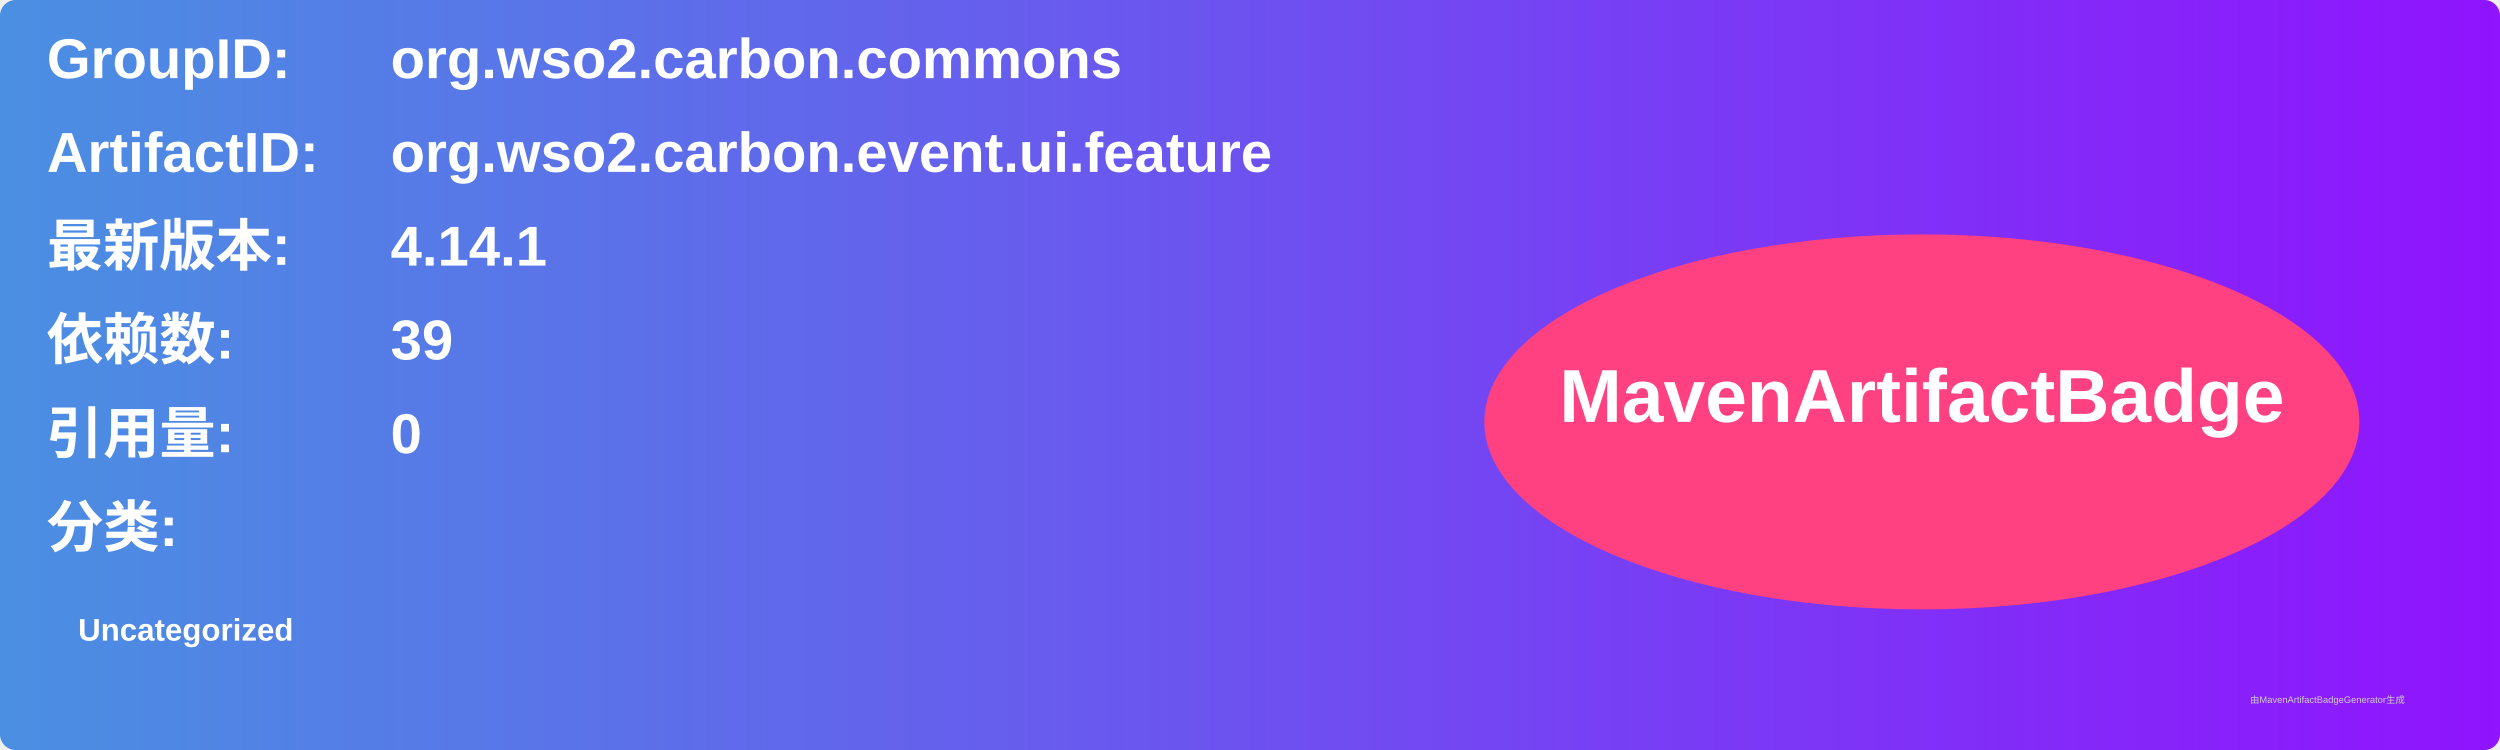
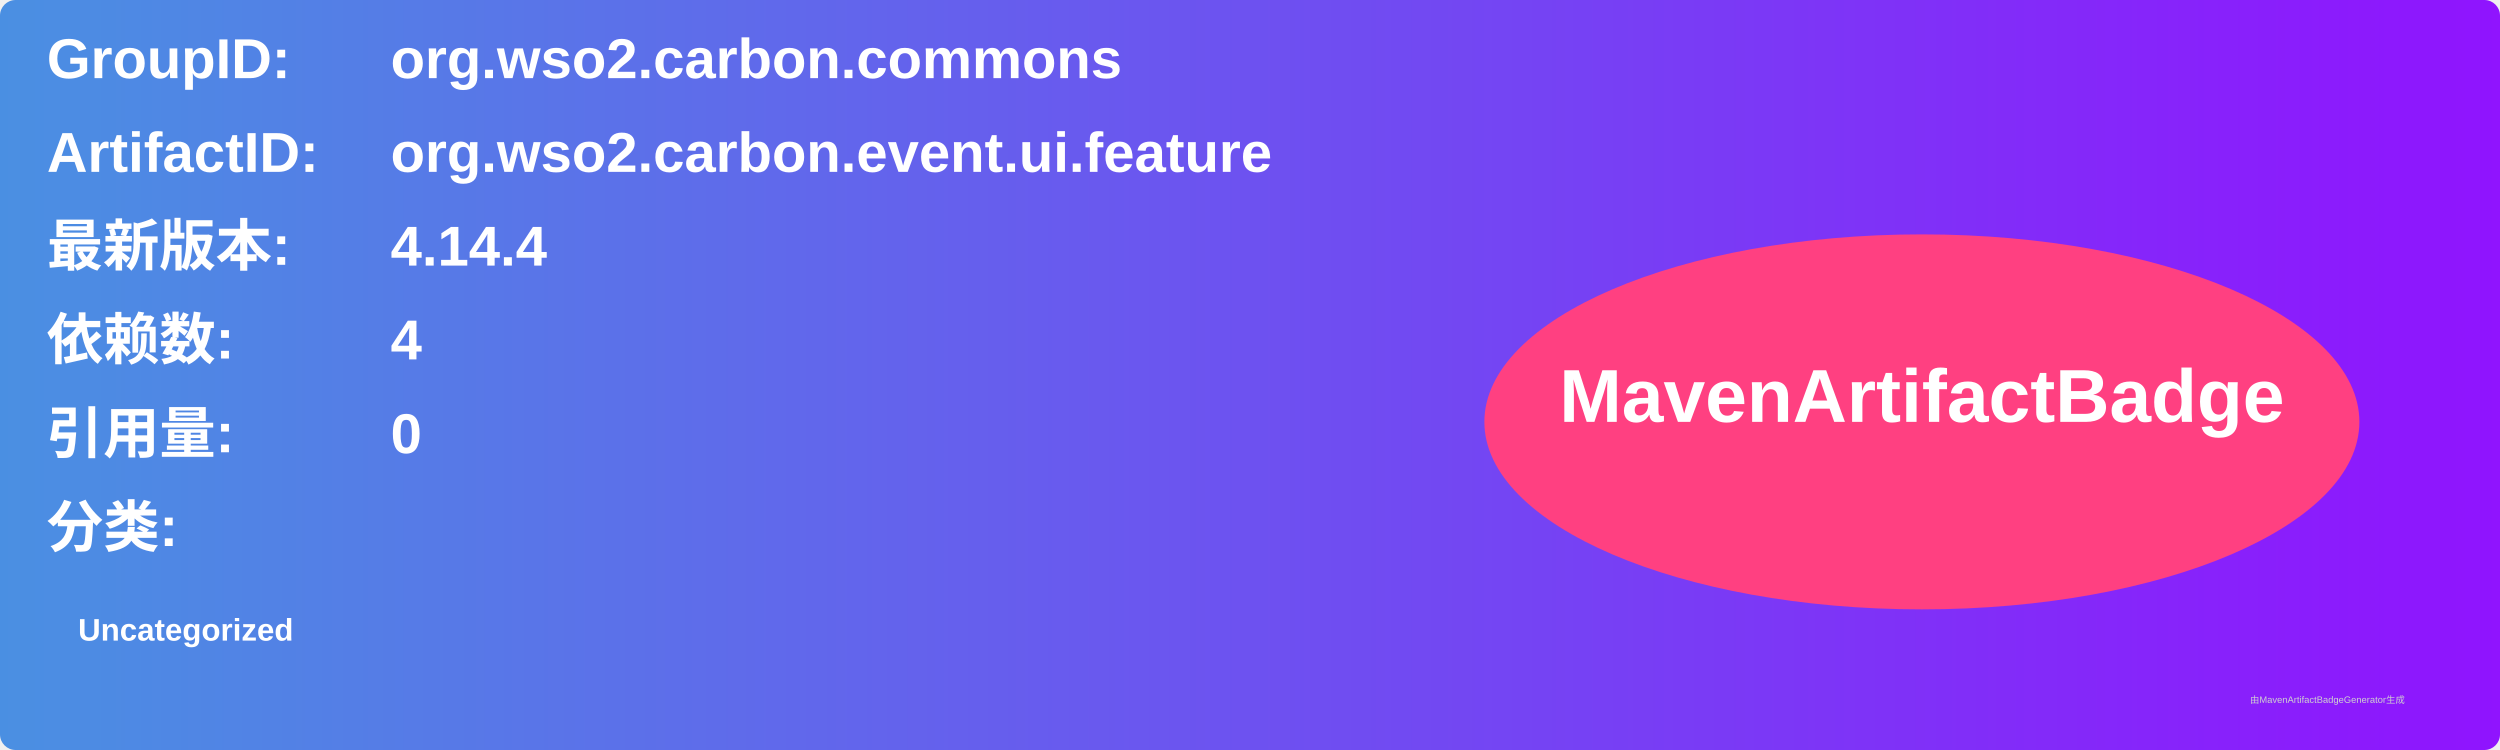
<svg xmlns="http://www.w3.org/2000/svg" width="800" height="240" viewBox="0 0 800 240">
  <linearGradient id="grad" x1="0%" y1="0%" x2="100%" y2="0%">
    <stop offset="0%" stop-color="#4a90e2" />
    <stop offset="100%" stop-color="#9013fe" />
  </linearGradient>
  <rect width="100%" height="100%" rx="5" ry="5" fill="url(#grad)" />
  <g transform="translate(15, 15)">
    <text x="0" y="10" font-family="Arial" font-size="18" fill="white" font-weight="bold" width="260">GroupID:</text>
    <text x="110" y="10" font-family="Arial" font-size="18" fill="white" font-weight="bold" width="460">org.wso2.carbon.commons</text>
    <text x="0" y="40" font-family="Arial" font-size="18" fill="white" font-weight="bold" width="260">ArtifactID:</text>
    <text x="110" y="40" font-family="Arial" font-size="18" fill="white" font-weight="bold" width="460">org.wso2.carbon.event.ui.feature</text>
    <text x="0" y="70" font-family="Arial" font-size="18" fill="white" font-weight="bold">最新版本:</text>
    <text x="110" y="70" font-family="Arial" font-size="18" fill="white" font-weight="bold">
-       <tspan font-weight="bold">4.14.1</tspan>
+       <tspan font-weight="bold">4.14.4</tspan>
    </text>
    <text x="0" y="100" font-family="Arial" font-size="18" fill="white" font-weight="bold">依赖数: </text>
    <text x="110" y="100" font-family="Arial" font-size="18" fill="white">
-       <tspan font-weight="bold">39</tspan>
+       <tspan font-weight="bold">4</tspan>
    </text>
    <text x="0" y="130" font-family="Arial" font-size="18" fill="white" font-weight="bold">引用量: </text>
    <text x="110" y="130" font-family="Arial" font-size="18" fill="white">
      <tspan font-weight="bold">0</tspan>
    </text>
    <text x="0" y="160" font-family="Arial" font-size="18" fill="white" font-weight="bold">分类:</text>
    <text x="10" y="190" font-family="Arial" font-size="10" fill="white">
      <tspan font-weight="bold">Uncategorized</tspan>
    </text>
    <ellipse cx="600" cy="120" rx="140" ry="60" fill="#ff4081" />
    <text x="600" y="120" text-anchor="middle" font-family="Arial" font-size="24" fill="white" font-weight="bold">MavenArtifactBadge</text>
  </g>
  <text x="720" y="225" font-family="Arial" font-size="3" fill="#d0d0d0">由MavenArtifactBadgeGenerator生成</text>
</svg>
